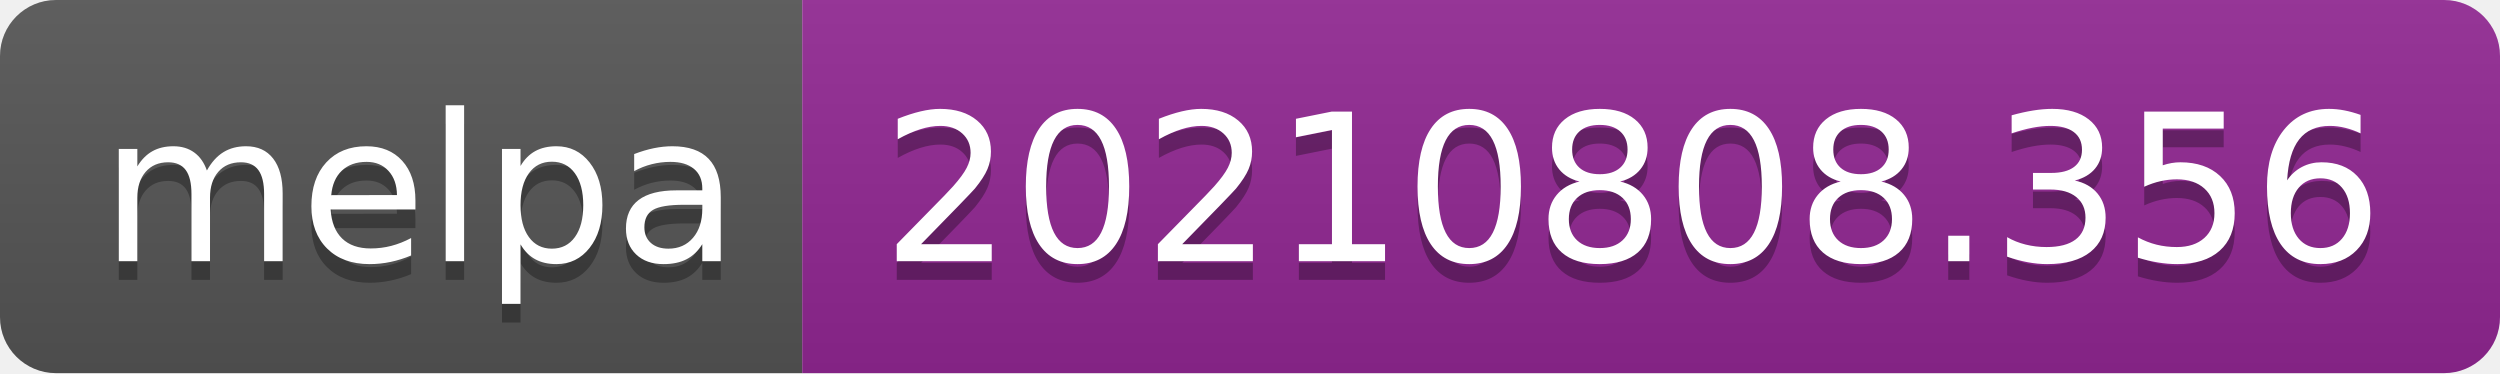
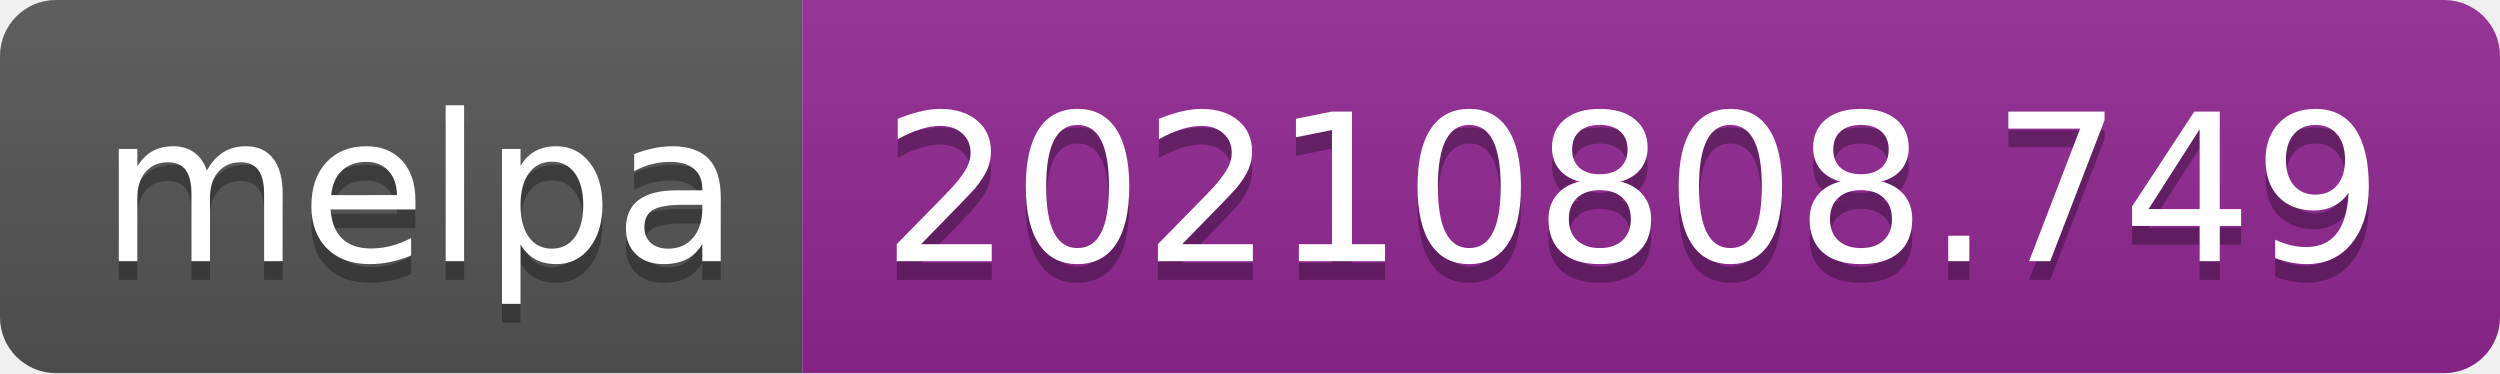
- <svg xmlns="http://www.w3.org/2000/svg" width="134" height="20" role="img" aria-label="melpa: 20210808.356">
+ <svg xmlns="http://www.w3.org/2000/svg" width="134" height="20" role="img" aria-label="melpa: 20210808.749">
  <linearGradient id="s" x2="0" y2="100%">
    <stop offset="0" stop-color="#bbb" stop-opacity=".1" />
    <stop offset="1" stop-opacity=".1" />
  </linearGradient>
  <clipPath id="r">
    <rect width="134" height="20" rx="3" fill="#fff" />
  </clipPath>
  <g clip-path="url(#r)">
    <rect width="43" height="20" fill="#555" />
    <rect x="43" width="91" height="20" fill="#922793" />
    <rect width="134" height="20" fill="url(#s)" />
  </g>
  <g fill="#fff" text-anchor="middle" font-family="Verdana,Geneva,DejaVu Sans,sans-serif" text-rendering="geometricPrecision" font-size="110">
    <text aria-hidden="true" x="225" y="150" fill="#010101" fill-opacity=".3" transform="scale(.1)" textLength="330">melpa</text>
    <text x="225" y="140" transform="scale(.1)" fill="#fff" textLength="330">melpa</text>
-     <text aria-hidden="true" x="875" y="150" fill="#010101" fill-opacity=".3" transform="scale(.1)" textLength="810">20210808.356</text>
-     <text x="875" y="140" transform="scale(.1)" fill="#fff" textLength="810">20210808.356</text>
+     <text aria-hidden="true" x="875" y="150" fill="#010101" fill-opacity=".3" transform="scale(.1)" textLength="810">20210808.749</text>
+     <text x="875" y="140" transform="scale(.1)" fill="#fff" textLength="810">20210808.749</text>
  </g>
</svg>
